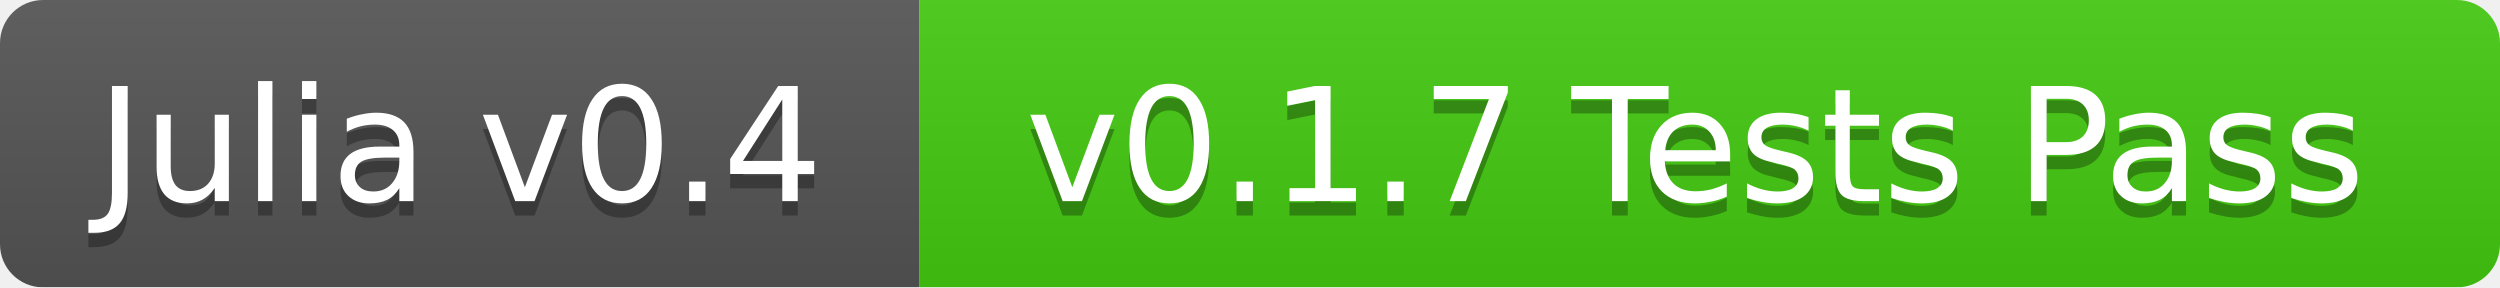
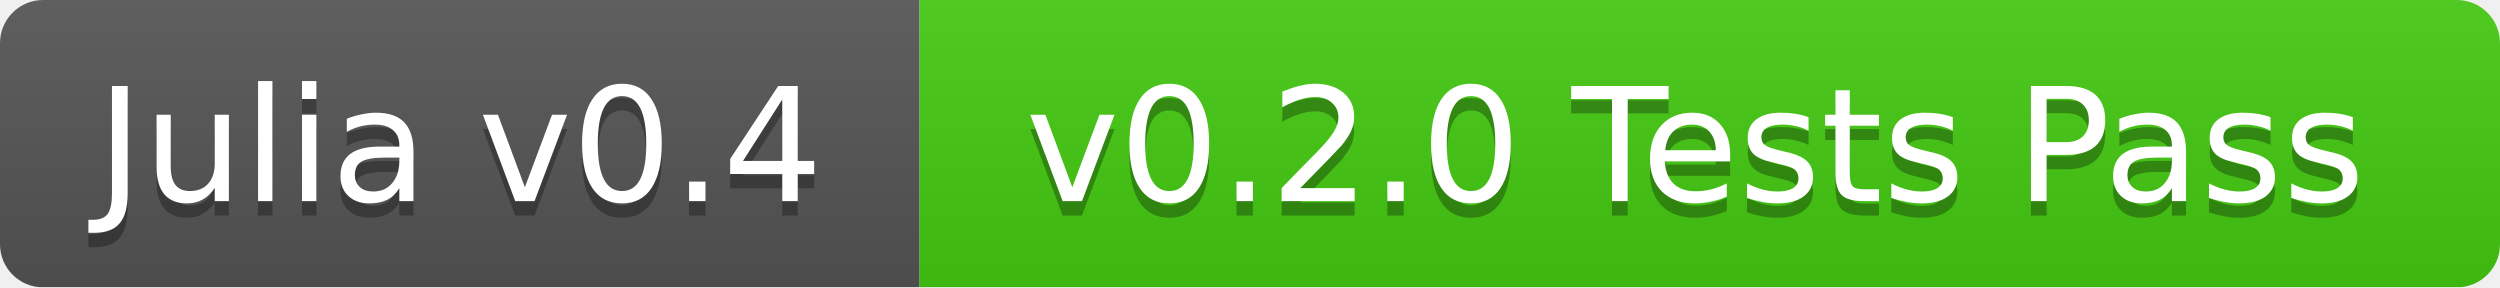
<svg xmlns="http://www.w3.org/2000/svg" width="174" height="20">
  <linearGradient id="b" x2="0" y2="100%">
    <stop offset="0" stop-color="#bbb" stop-opacity=".1" />
    <stop offset="1" stop-opacity=".1" />
  </linearGradient>
  <mask id="a">
    <rect width="174" height="20" rx="3" fill="#fff" />
  </mask>
  <g mask="url(#a)">
    <path fill="#555" d="M0 0h64v20H0z" />
    <path fill="#4c1" d="M64 0h110v20H64z" />
    <path fill="url(#b)" d="M0 0h174v20H0z" />
  </g>
  <g fill="#fff" text-anchor="middle" font-family="DejaVu Sans,Verdana,Geneva,sans-serif" font-size="11">
    <text x="32" y="15" fill="#010101" fill-opacity=".3">Julia v0.4</text>
    <text x="32" y="14">Julia v0.4</text>
-     <text x="118" y="15" fill="#010101" fill-opacity=".3">v0.1.7 Tests Pass</text>
-     <text x="118" y="14">v0.1.7 Tests Pass</text>
+     <text x="118" y="15" fill="#010101" fill-opacity=".3">v0.2.0 Tests Pass</text>
+     <text x="118" y="14">v0.2.0 Tests Pass</text>
  </g>
</svg>
